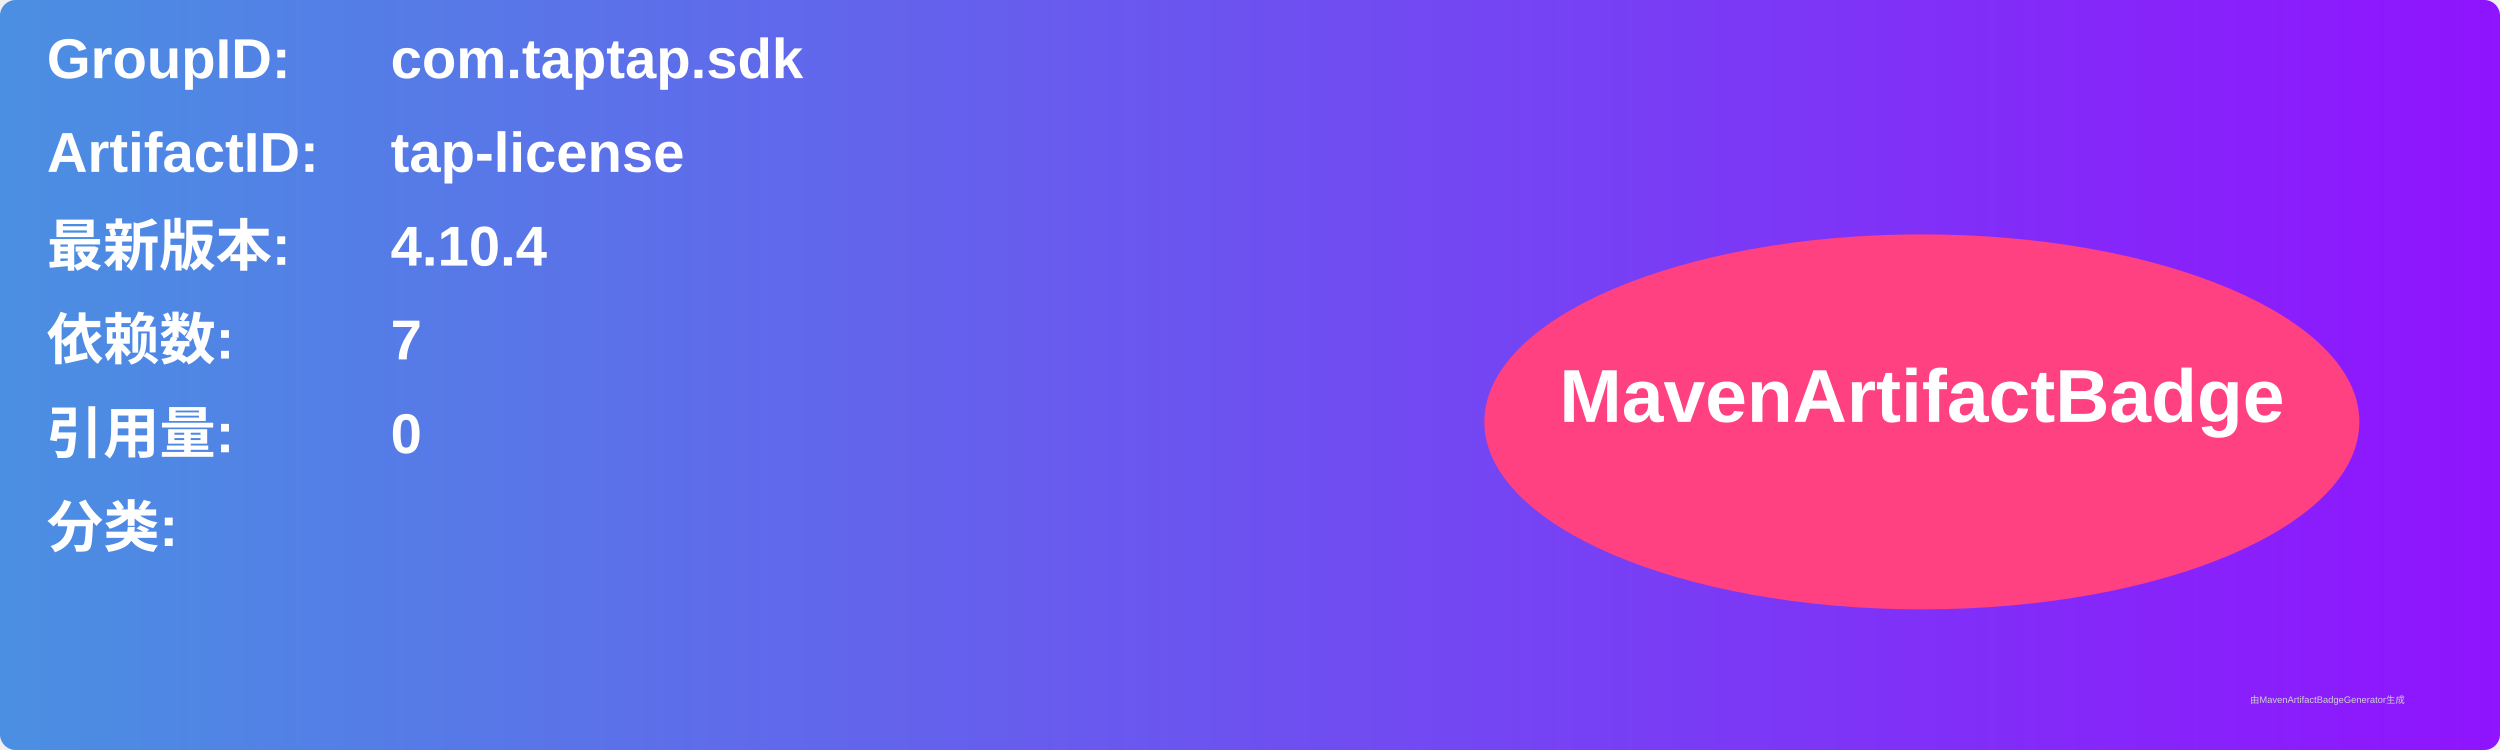
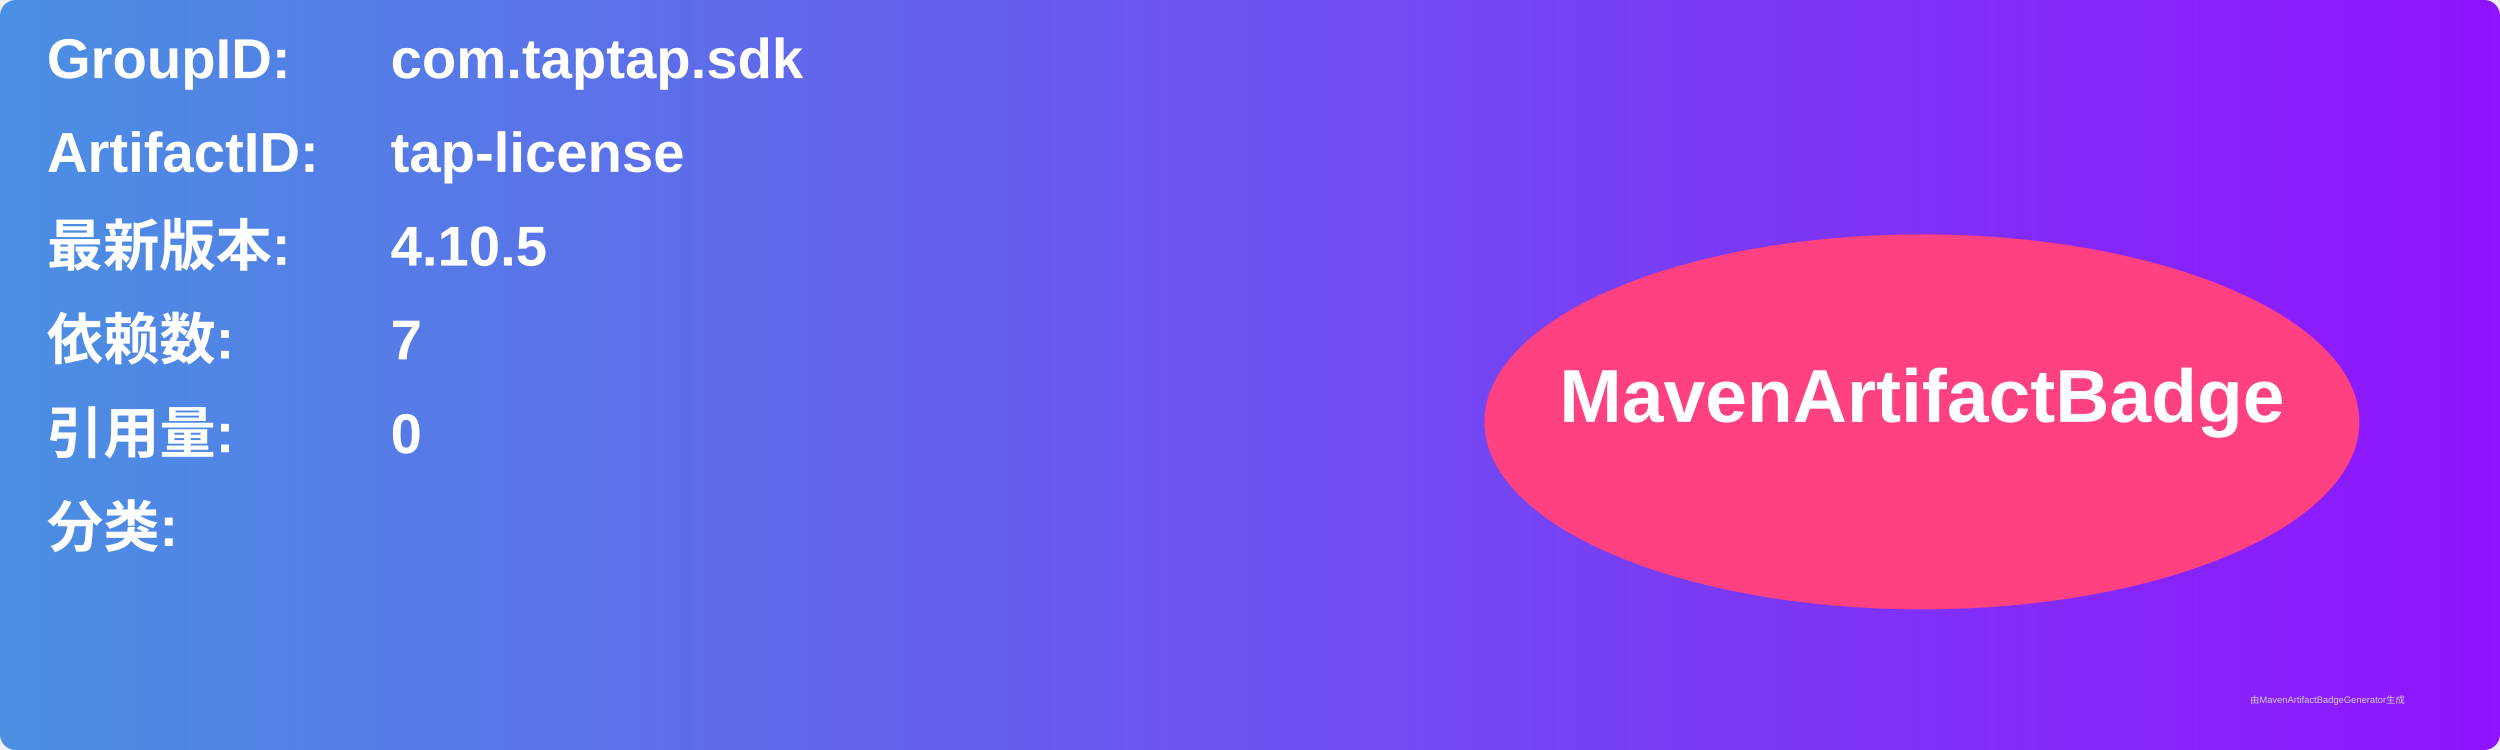
<svg xmlns="http://www.w3.org/2000/svg" width="800" height="240" viewBox="0 0 800 240">
  <linearGradient id="grad" x1="0%" y1="0%" x2="100%" y2="0%">
    <stop offset="0%" stop-color="#4a90e2" />
    <stop offset="100%" stop-color="#9013fe" />
  </linearGradient>
  <rect width="100%" height="100%" rx="5" ry="5" fill="url(#grad)" />
  <g transform="translate(15, 15)">
    <text x="0" y="10" font-family="Arial" font-size="18" fill="white" font-weight="bold" width="260">GroupID:</text>
    <text x="110" y="10" font-family="Arial" font-size="18" fill="white" font-weight="bold" width="460">com.taptap.sdk</text>
    <text x="0" y="40" font-family="Arial" font-size="18" fill="white" font-weight="bold" width="260">ArtifactID:</text>
    <text x="110" y="40" font-family="Arial" font-size="18" fill="white" font-weight="bold" width="460">tap-license</text>
    <text x="0" y="70" font-family="Arial" font-size="18" fill="white" font-weight="bold">最新版本:</text>
    <text x="110" y="70" font-family="Arial" font-size="18" fill="white" font-weight="bold">
-       <tspan font-weight="bold">4.10.4</tspan>
+       <tspan font-weight="bold">4.10.5</tspan>
    </text>
    <text x="0" y="100" font-family="Arial" font-size="18" fill="white" font-weight="bold">依赖数: </text>
    <text x="110" y="100" font-family="Arial" font-size="18" fill="white">
      <tspan font-weight="bold">7</tspan>
    </text>
    <text x="0" y="130" font-family="Arial" font-size="18" fill="white" font-weight="bold">引用量: </text>
    <text x="110" y="130" font-family="Arial" font-size="18" fill="white">
      <tspan font-weight="bold">0</tspan>
    </text>
    <text x="0" y="160" font-family="Arial" font-size="18" fill="white" font-weight="bold">分类:</text>
    <text x="10" y="190" font-family="Arial" font-size="10" fill="white">
      <tspan font-weight="bold" />
    </text>
    <ellipse cx="600" cy="120" rx="140" ry="60" fill="#ff4081" />
    <text x="600" y="120" text-anchor="middle" font-family="Arial" font-size="24" fill="white" font-weight="bold">MavenArtifactBadge</text>
  </g>
  <text x="720" y="225" font-family="Arial" font-size="3" fill="#d0d0d0">由MavenArtifactBadgeGenerator生成</text>
</svg>
